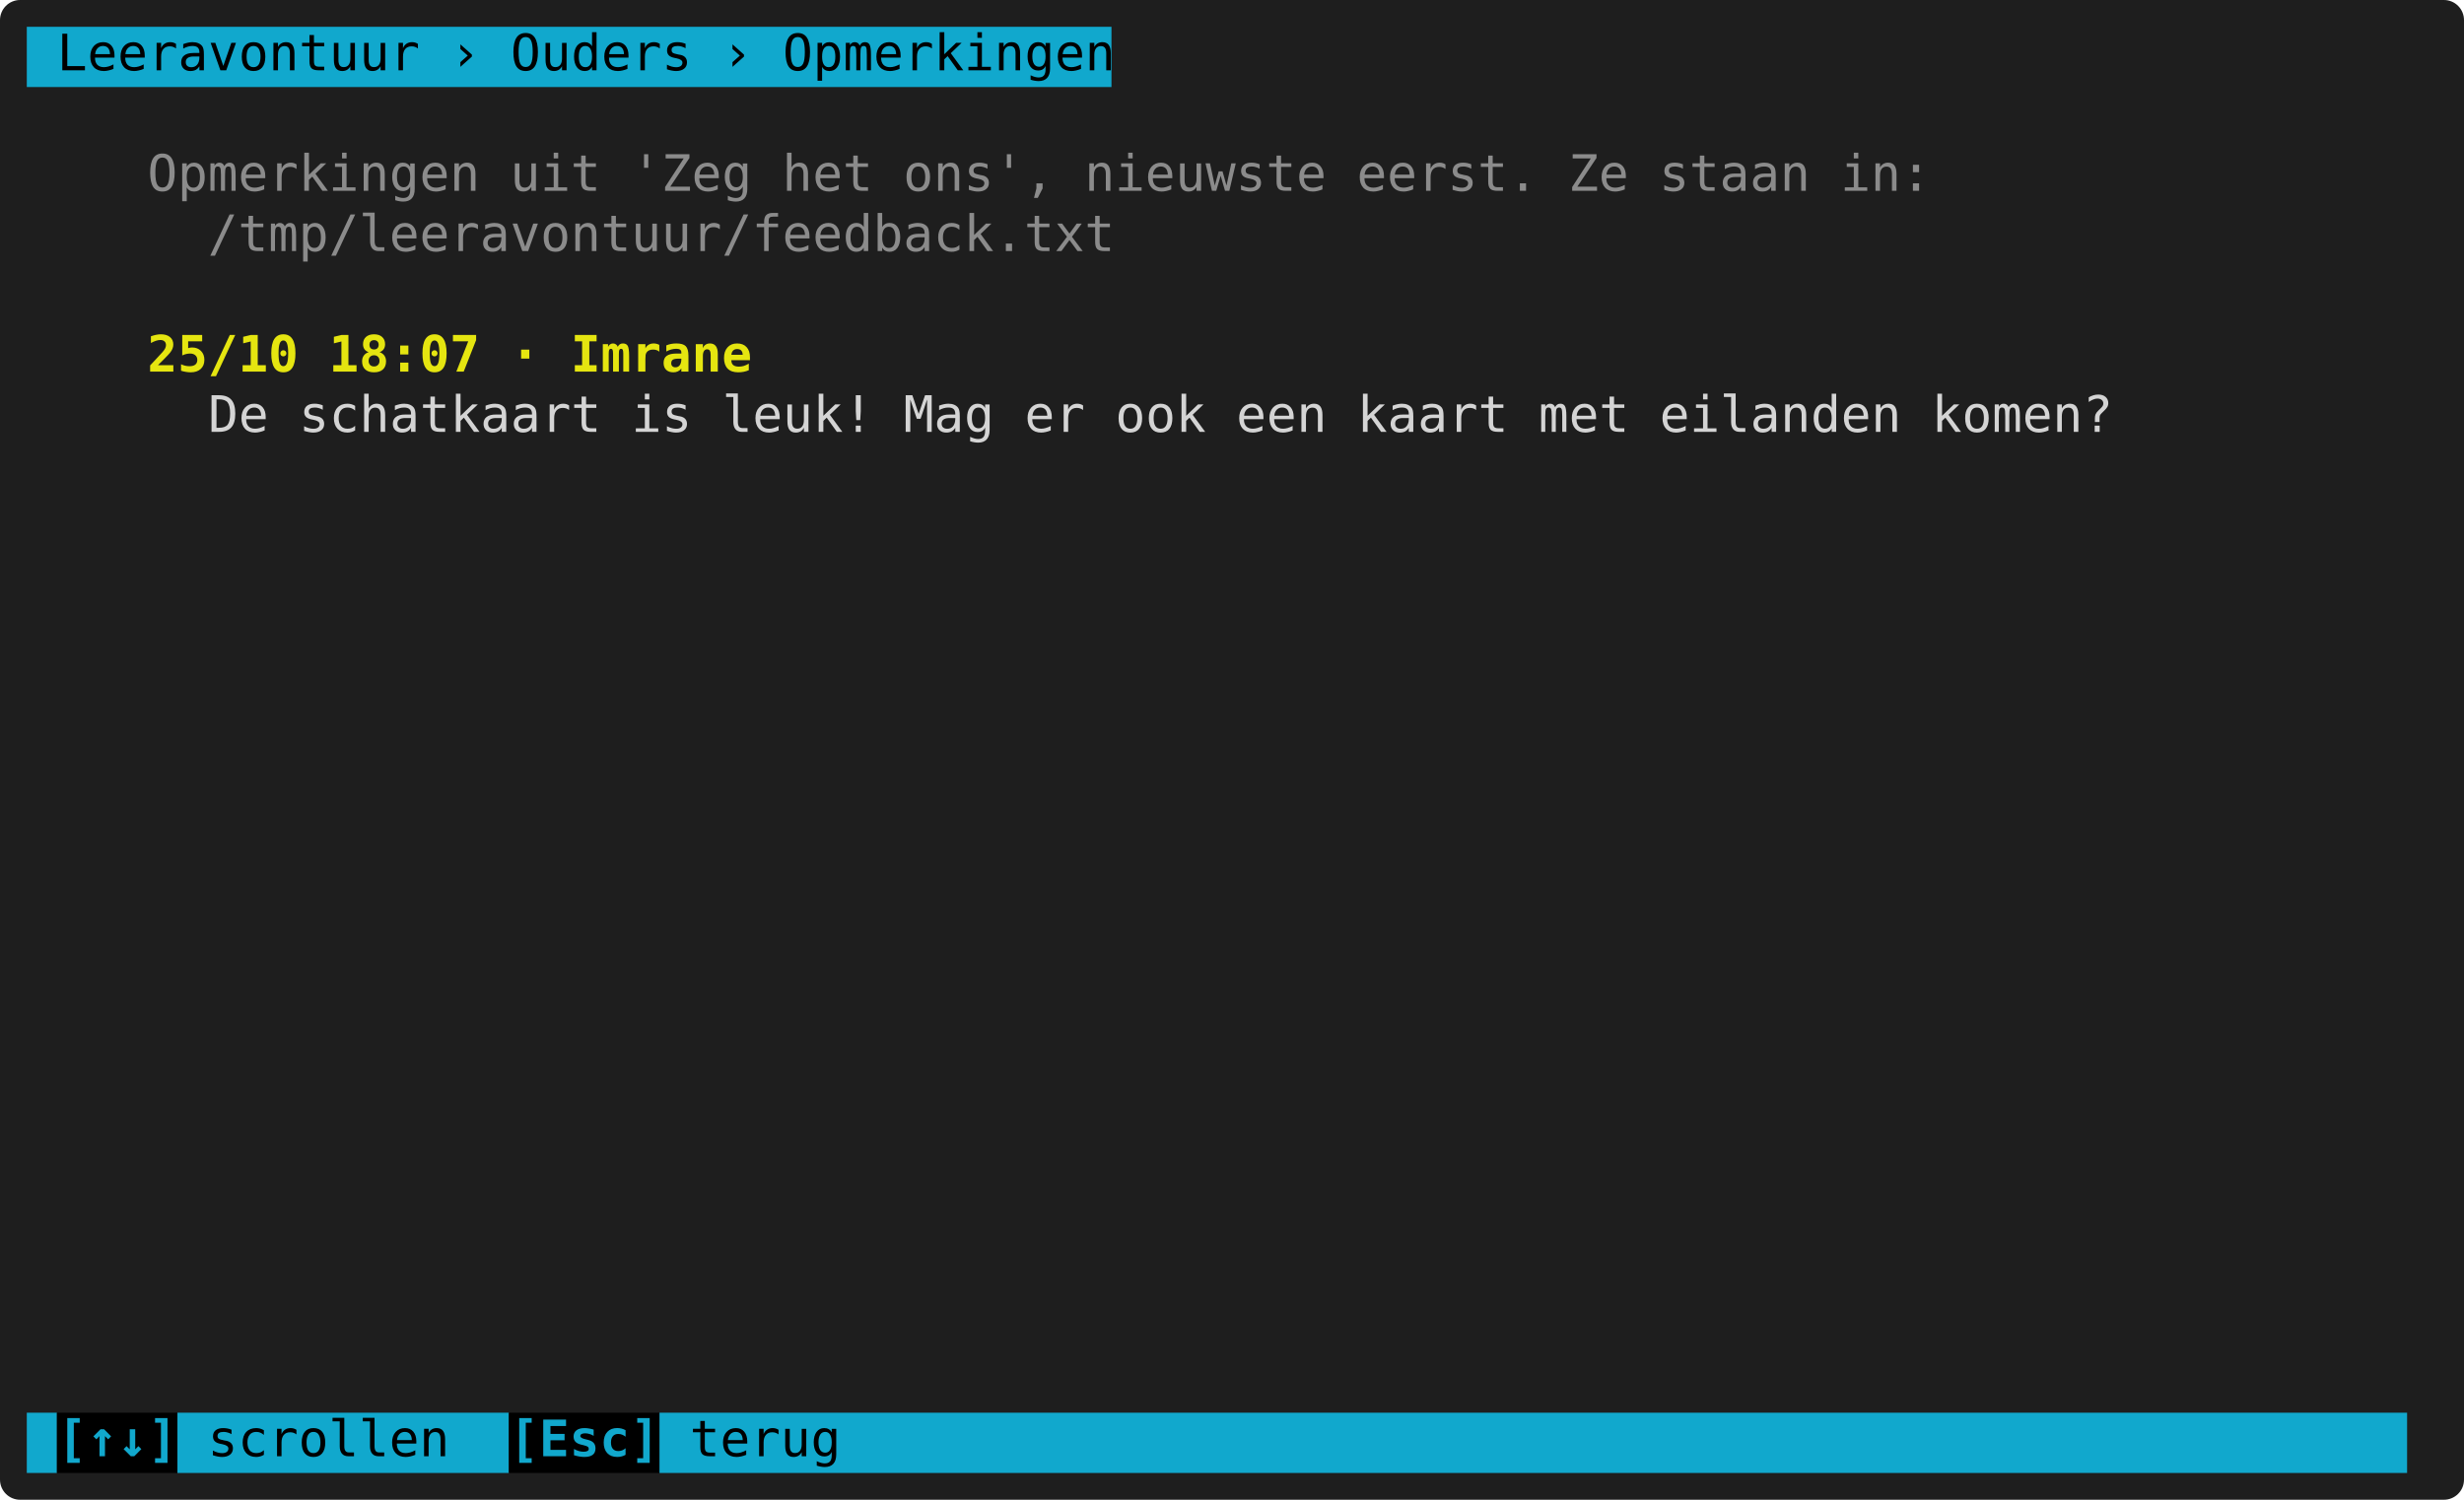
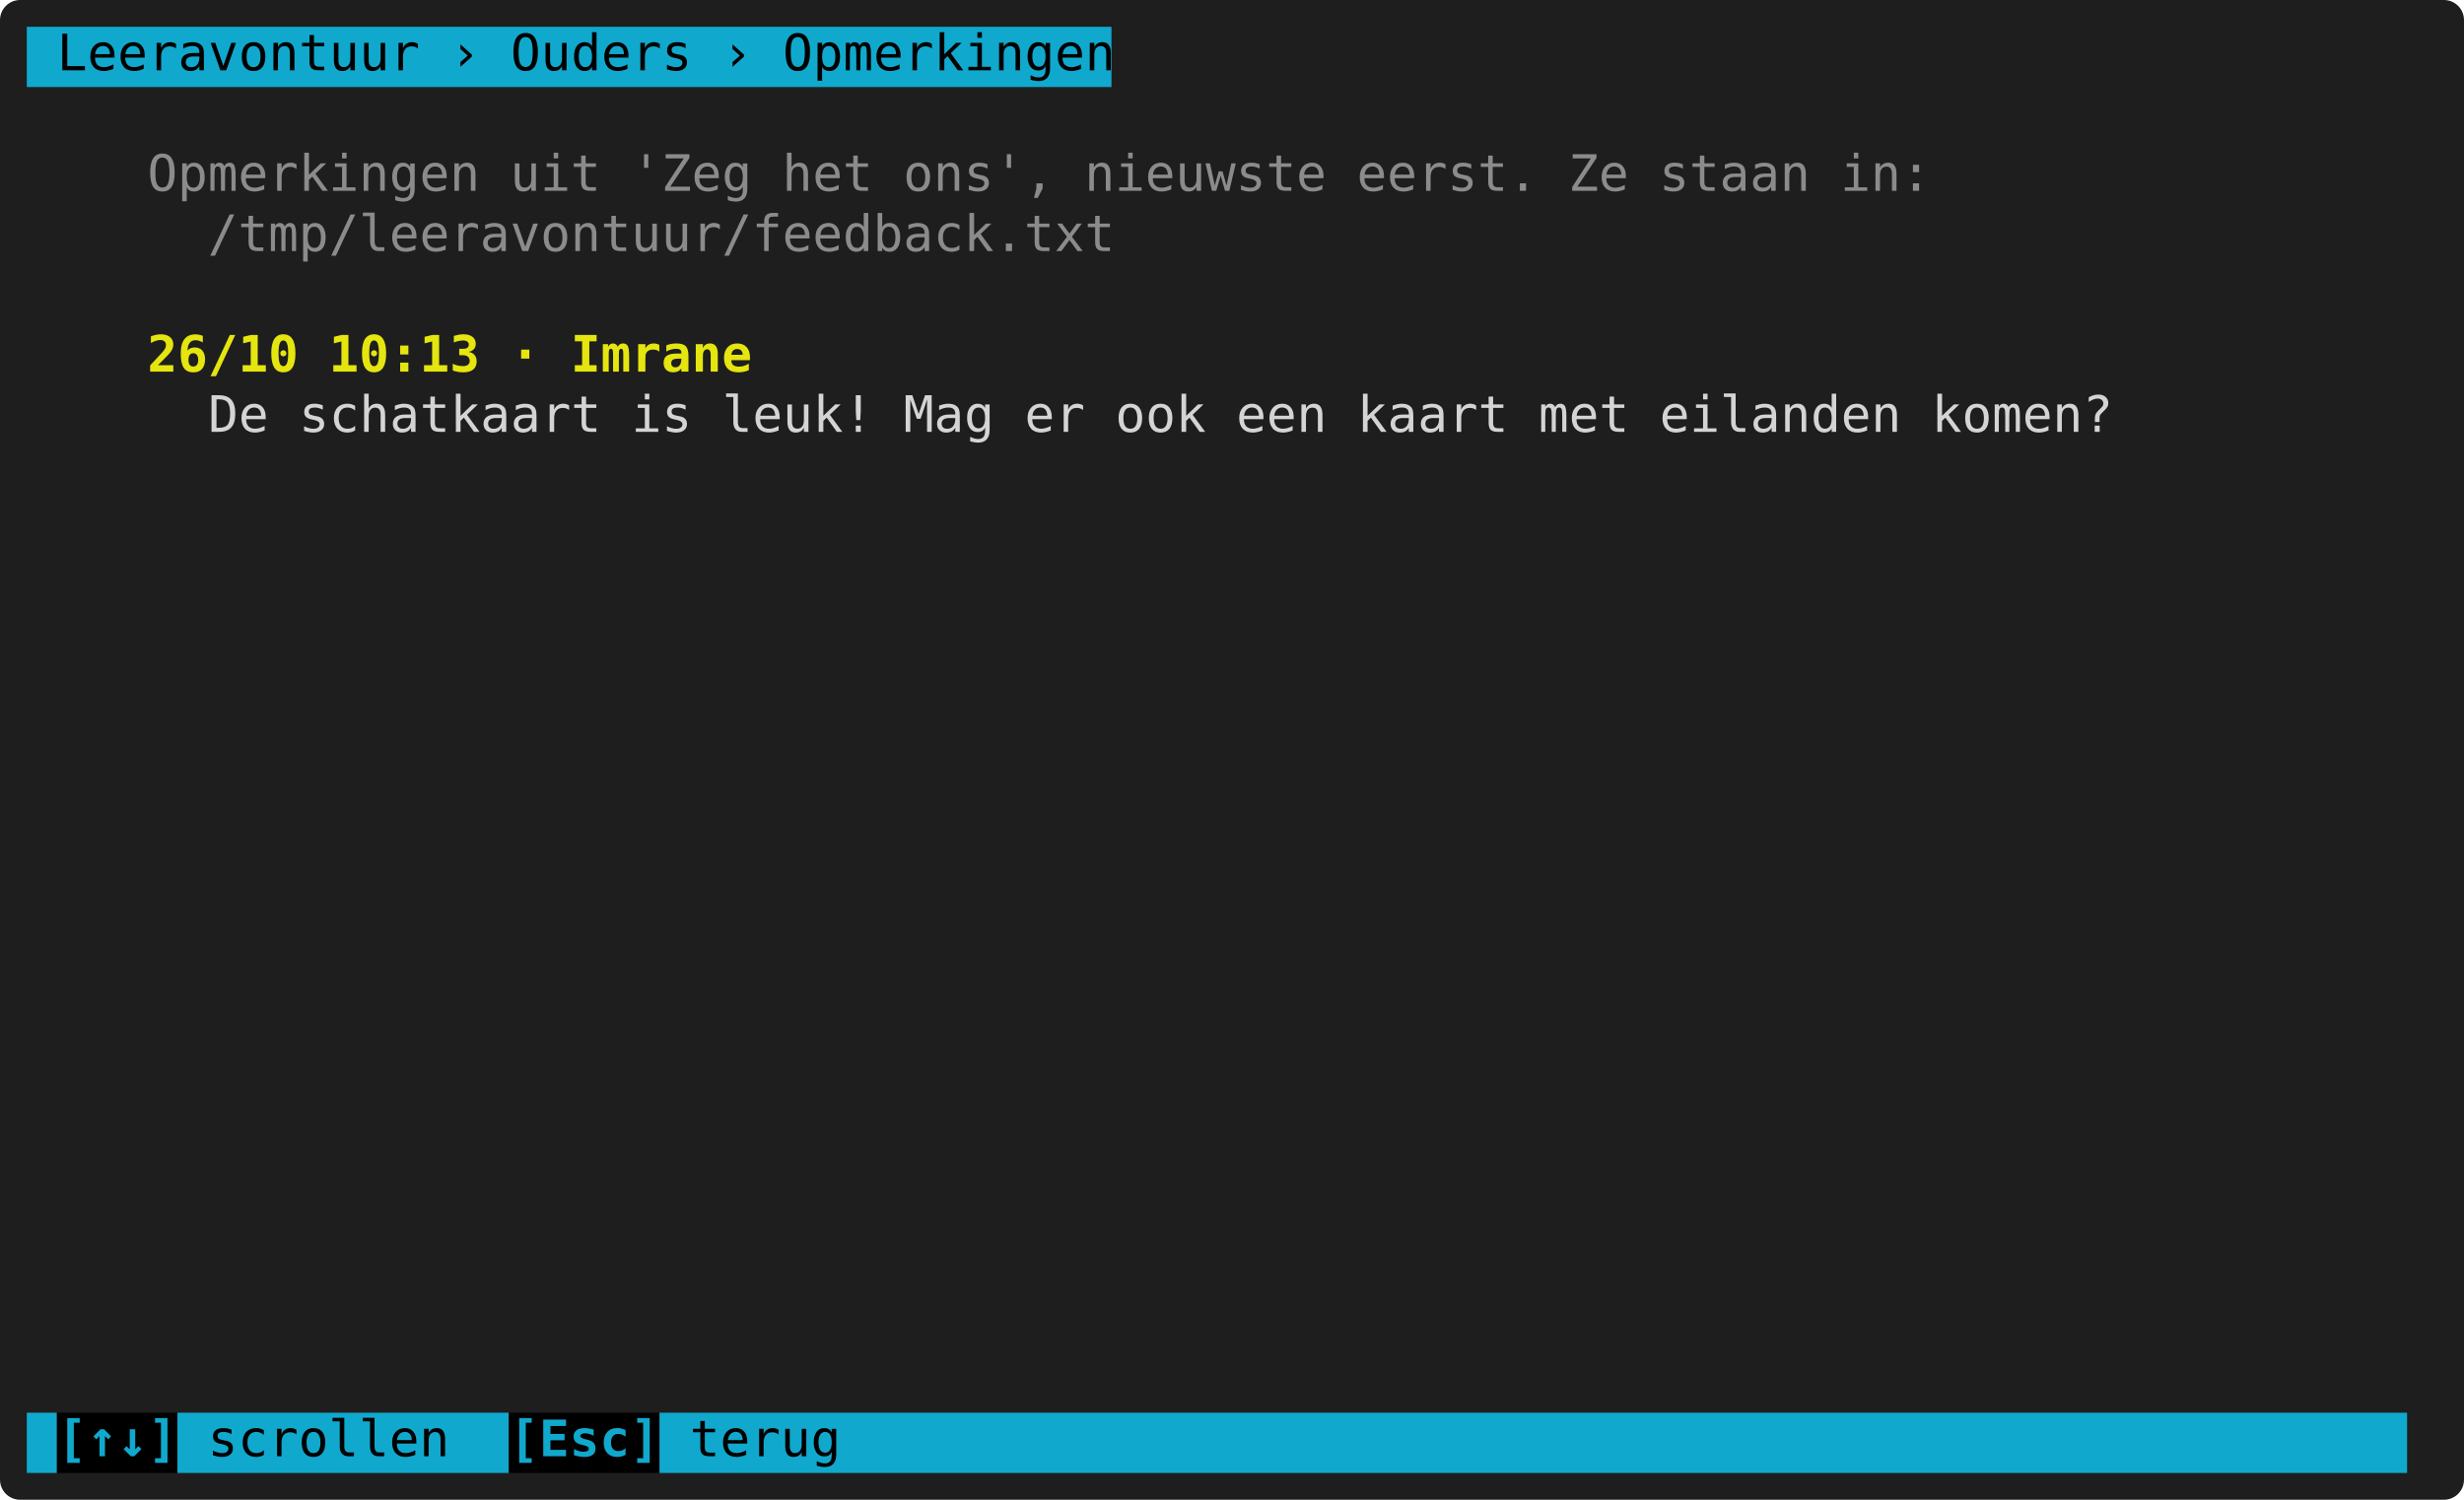
<svg xmlns="http://www.w3.org/2000/svg" width="736" height="448" viewBox="0 0 736 448" role="img" aria-label="Opmerkingen uit 'Zeg het ons'">
  <rect width="736" height="448" rx="6" fill="#1e1e1e" />
  <g font-family="DejaVu Sans Mono, Menlo, Consolas, monospace" font-size="15">
    <rect x="8" y="8" width="324" height="18" fill="#11a8cd" />
    <text x="8" y="21" textLength="324" lengthAdjust="spacingAndGlyphs" xml:space="preserve" fill="#000000"> Leeravontuur › Ouders › Opmerkingen</text>
    <text x="44" y="57" textLength="531" lengthAdjust="spacingAndGlyphs" xml:space="preserve" fill="#d4d4d4" opacity="0.6">Opmerkingen uit 'Zeg het ons', nieuwste eerst. Ze staan in:</text>
    <text x="44" y="75" textLength="288" lengthAdjust="spacingAndGlyphs" xml:space="preserve" fill="#d4d4d4" opacity="0.6">  /tmp/leeravontuur/feedback.txt</text>
-     <text x="44" y="111" textLength="180" lengthAdjust="spacingAndGlyphs" xml:space="preserve" fill="#e5e510" font-weight="bold">25/10 18:07 · Imrane</text>
+     <text x="44" y="111" textLength="180" lengthAdjust="spacingAndGlyphs" xml:space="preserve" fill="#e5e510" font-weight="bold">26/10 10:13 · Imrane</text>
    <text x="8" y="129" textLength="720" lengthAdjust="spacingAndGlyphs" xml:space="preserve" fill="#d4d4d4">      De schatkaart is leuk! Mag er ook een kaart met eilanden komen?           </text>
    <rect x="8" y="422" width="9" height="18" fill="#11a8cd" />
    <rect x="17" y="422" width="36" height="18" fill="#000000" />
    <rect x="53" y="422" width="99" height="18" fill="#11a8cd" />
    <rect x="152" y="422" width="45" height="18" fill="#000000" />
    <rect x="197" y="422" width="522" height="18" fill="#11a8cd" />
    <text x="17" y="435" textLength="36" lengthAdjust="spacingAndGlyphs" xml:space="preserve" fill="#11a8cd" font-weight="bold">[↑↓]</text>
    <text x="53" y="435" textLength="99" lengthAdjust="spacingAndGlyphs" xml:space="preserve" fill="#000000"> scrollen  </text>
    <text x="152" y="435" textLength="45" lengthAdjust="spacingAndGlyphs" xml:space="preserve" fill="#11a8cd" font-weight="bold">[Esc]</text>
    <text x="197" y="435" textLength="522" lengthAdjust="spacingAndGlyphs" xml:space="preserve" fill="#000000"> terug                                                    </text>
  </g>
</svg>
